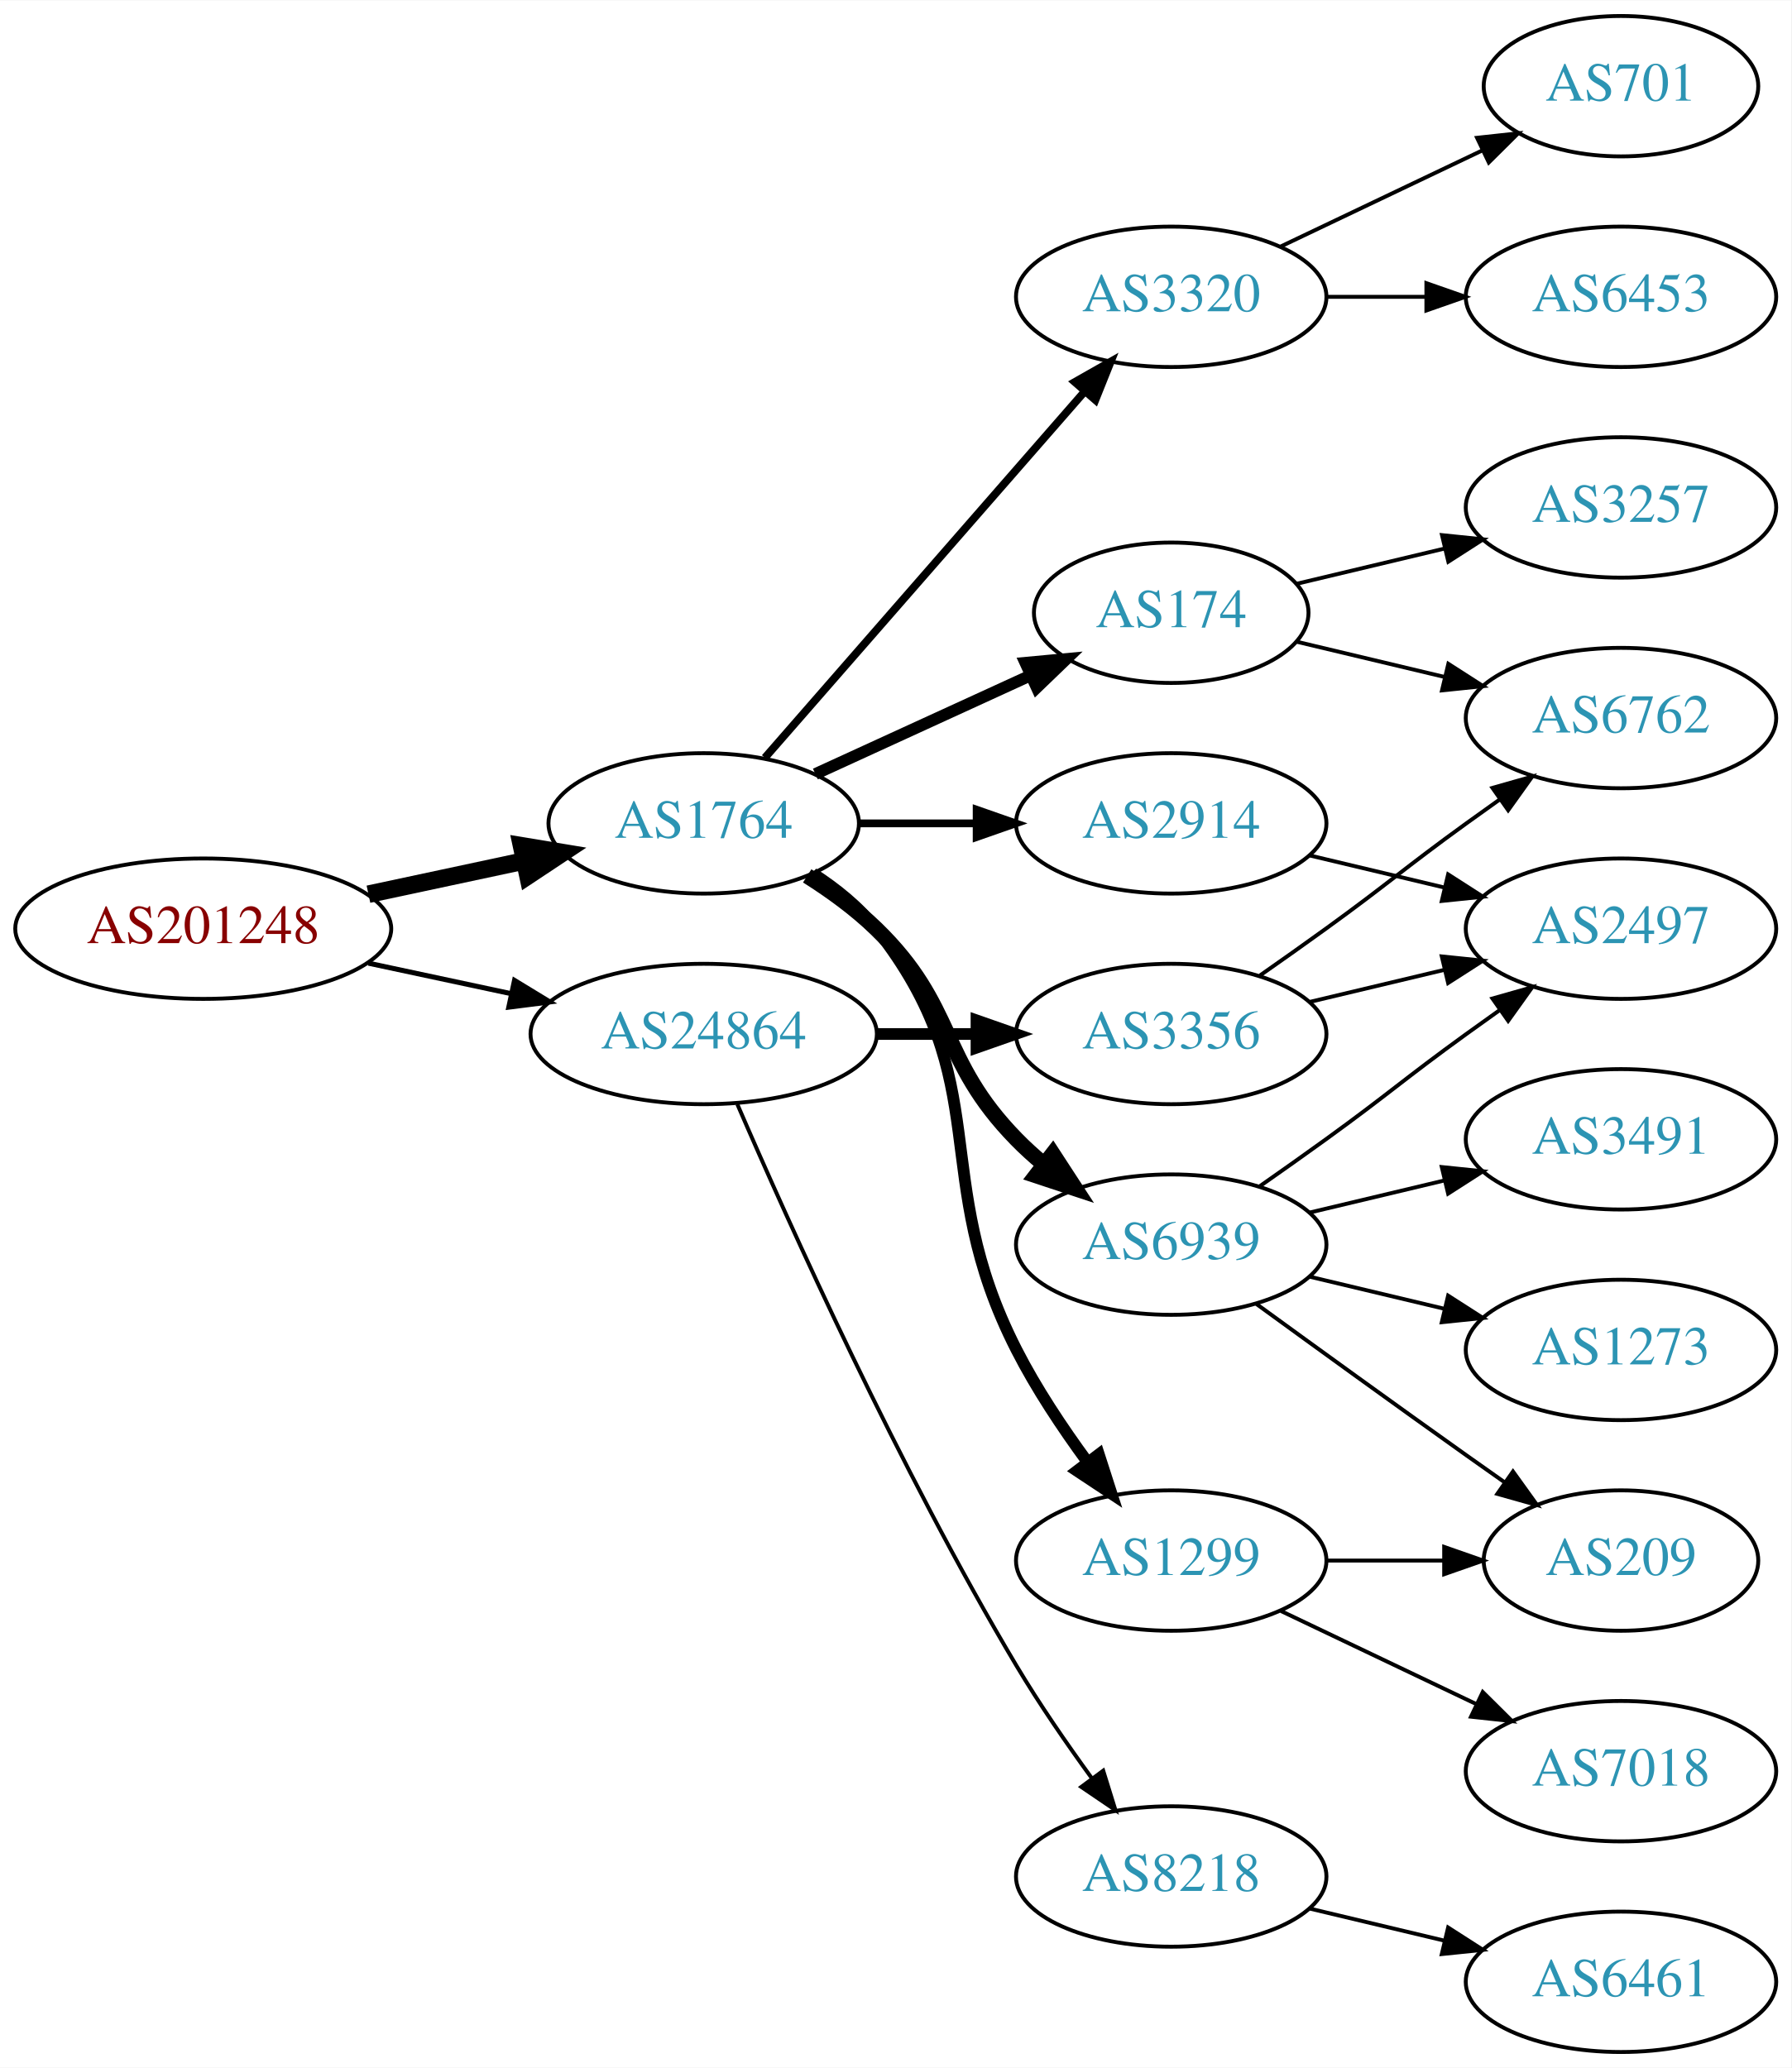
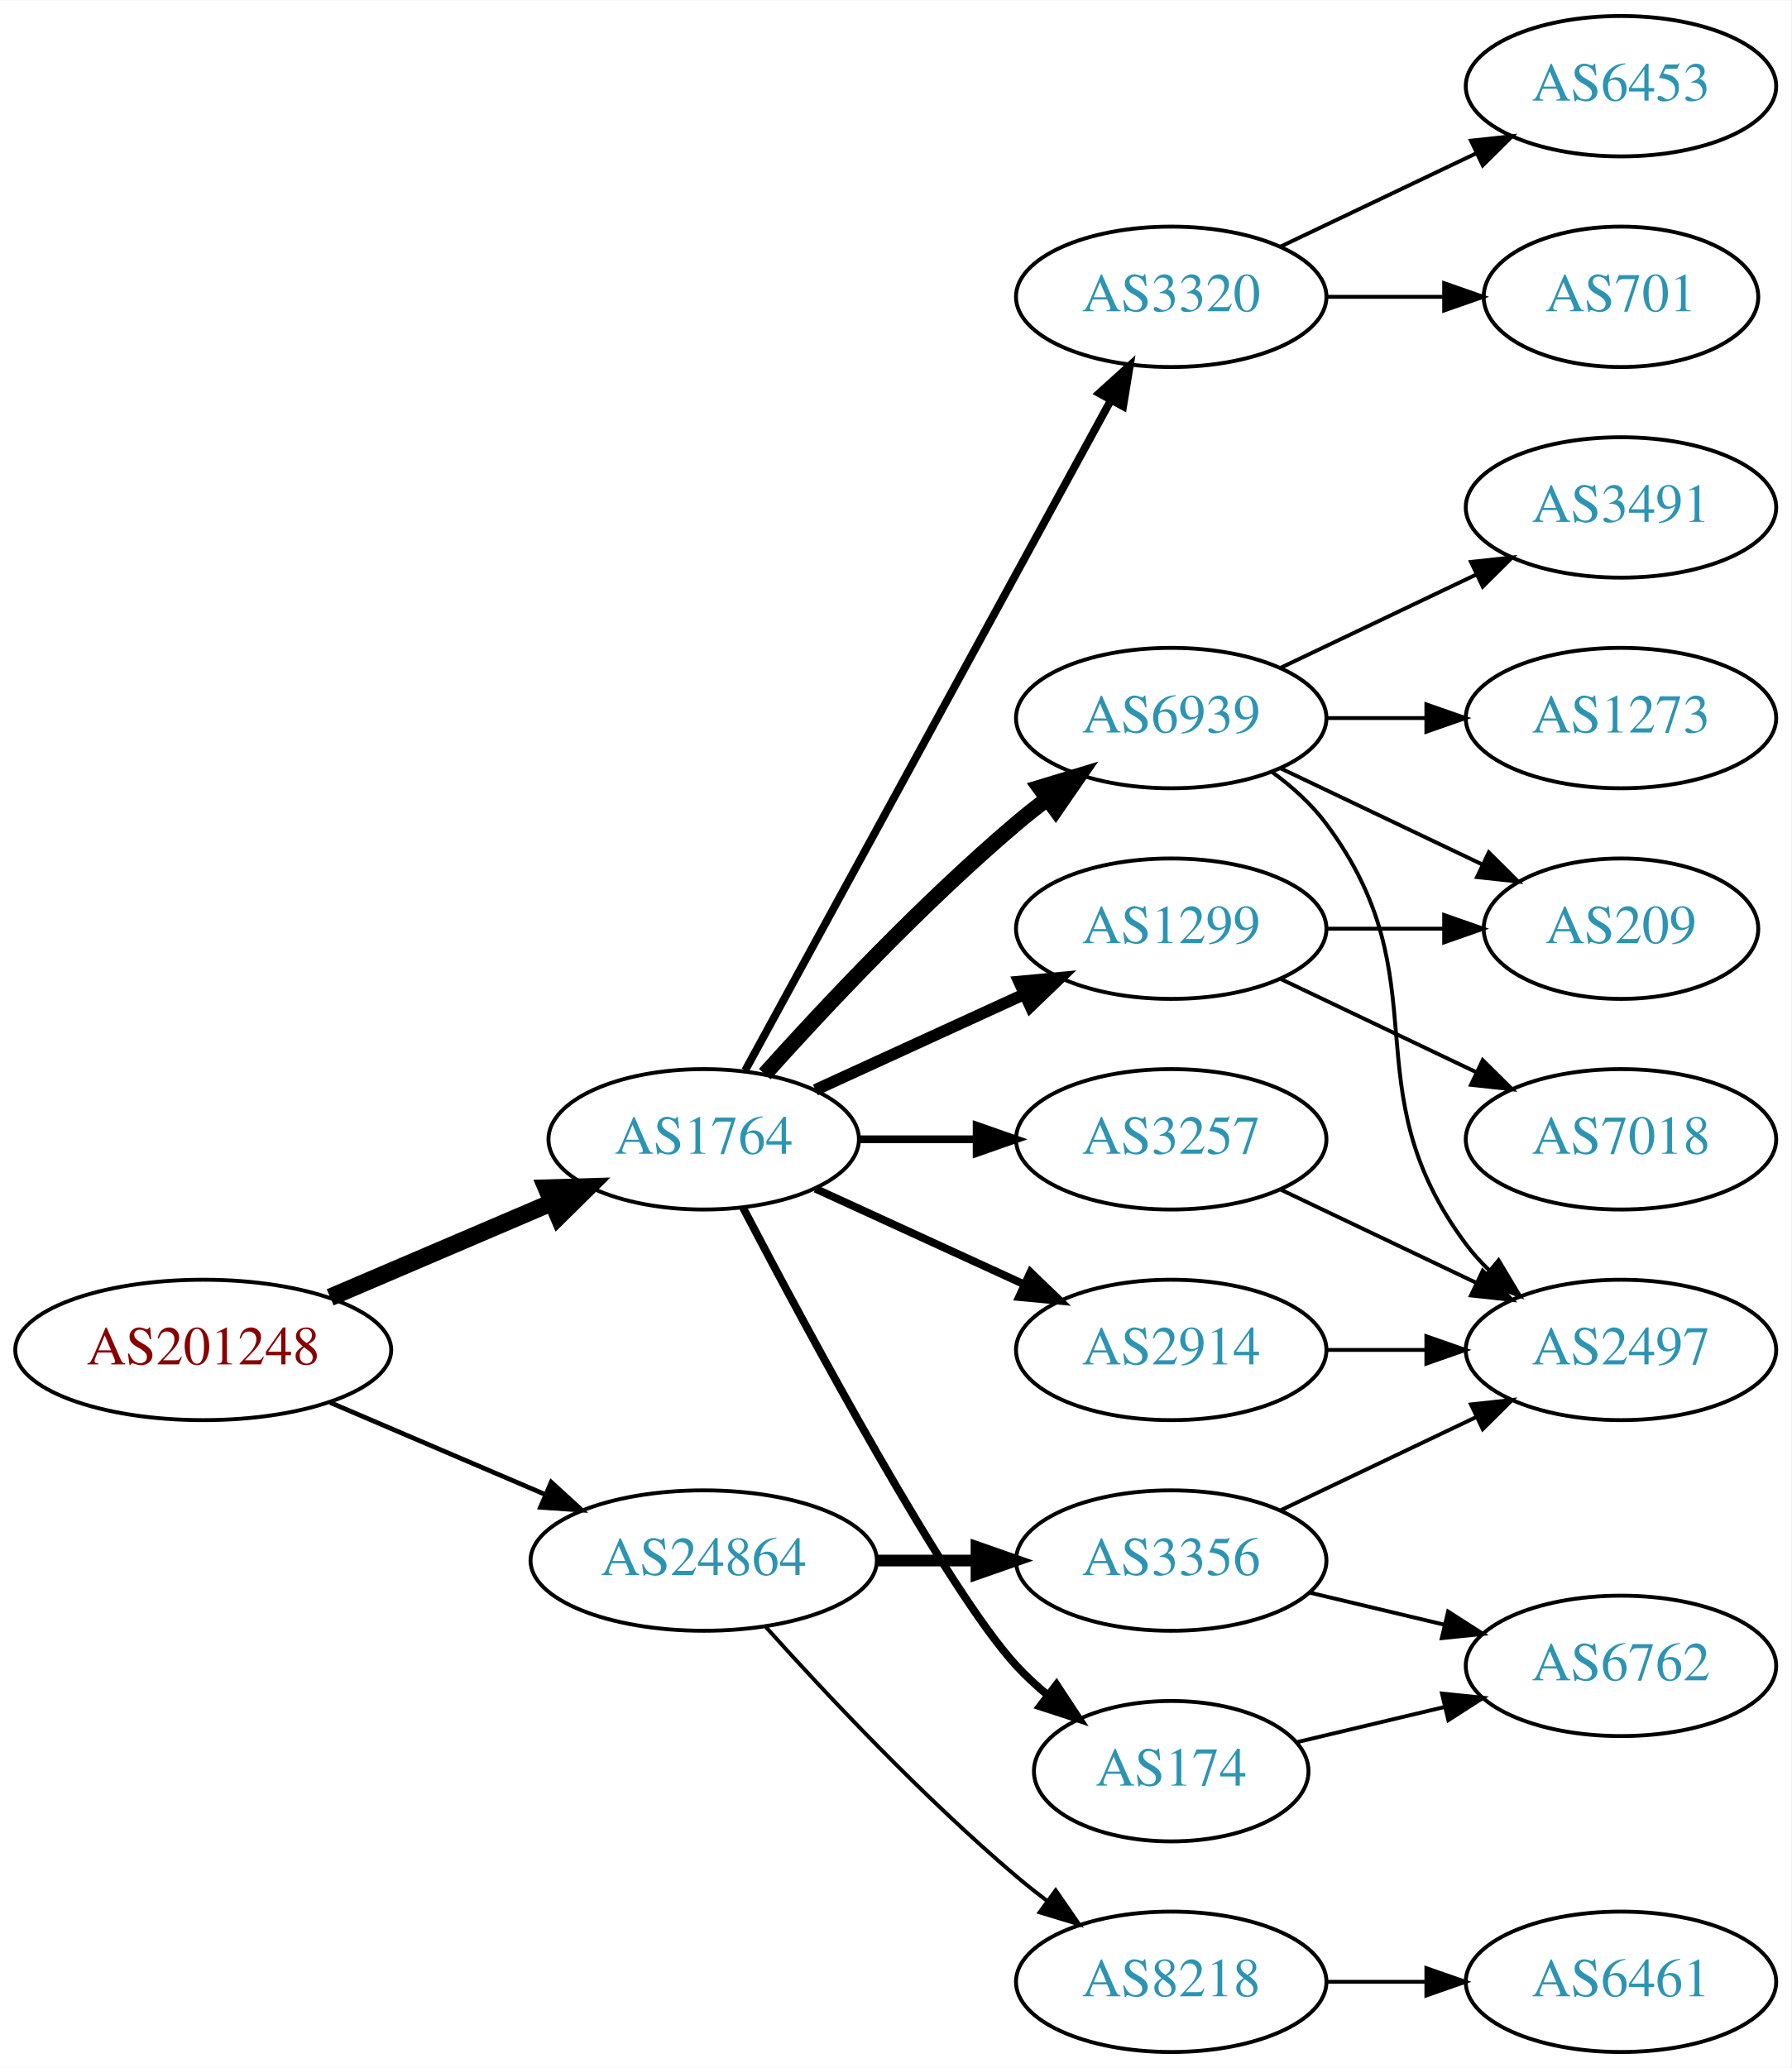
<svg xmlns="http://www.w3.org/2000/svg" xmlns:xlink="http://www.w3.org/1999/xlink" width="459pt" height="530pt" viewBox="0.00 0.00 459.17 530.00">
  <g id="graph0" class="graph" transform="scale(1 1) rotate(0) translate(4 526)">
    <polygon fill="white" stroke="none" points="-4,4 -4,-526 455.17,-526 455.17,4 -4,4" />
    <g id="node1" class="node">
      <g id="a_node1">
        <a xlink:href="/asn/201248" xlink:title="AS201248 ~ SCC EDV-Beratung AG [AT]">
-           <ellipse fill="#ffffff" stroke="black" cx="48.096" cy="-288" rx="48.192" ry="18" />
-           <text text-anchor="middle" x="48.096" y="-284.3" font-family="Times,serif" font-size="14.00" fill="#880000">AS201248</text>
+           <ellipse fill="#ffffff" stroke="black" cx="48.096" cy="-180" rx="48.192" ry="18" />
+           <text text-anchor="middle" x="48.096" y="-176.3" font-family="Times,serif" font-size="14.00" fill="#880000">AS201248</text>
        </a>
      </g>
    </g>
    <g id="node2" class="node">
      <g id="a_node2">
        <a xlink:href="/asn/1764" xlink:title="AS1764 ~ NEXTLAYER-AS [AT]">
-           <ellipse fill="#ffffff" stroke="black" cx="176.388" cy="-315" rx="39.794" ry="18" />
-           <text text-anchor="middle" x="176.388" y="-311.3" font-family="Times,serif" font-size="14.00" fill="#2c94b3">AS1764</text>
+           <ellipse fill="#ffffff" stroke="black" cx="176.388" cy="-234" rx="39.794" ry="18" />
+           <text text-anchor="middle" x="176.388" y="-230.3" font-family="Times,serif" font-size="14.00" fill="#2c94b3">AS1764</text>
        </a>
      </g>
    </g>
    <g id="edge1" class="edge">
-       <path fill="none" stroke="black" stroke-width="4.5" d="M90.448,-296.841C103.163,-299.559 117.222,-302.565 130.181,-305.335" />
-       <polygon fill="black" stroke="black" stroke-width="4.5" points="129.69,-309.257 140.292,-307.497 131.336,-301.556 129.69,-309.257" />
+       <path fill="none" stroke="black" stroke-width="4.5" d="M80.639,-193.487C97.776,-200.815 119.097,-209.931 137.172,-217.66" />
+       <polygon fill="black" stroke="black" stroke-width="4.5" points="136.089,-221.479 146.832,-221.79 139.186,-214.238 136.089,-221.479" />
    </g>
    <g id="node3" class="node">
      <g id="a_node3">
        <a xlink:href="/asn/24864" xlink:title="AS24864 ~ Raiffeisen Informatik GmbH [AT]">
-           <ellipse fill="#ffffff" stroke="black" cx="176.388" cy="-261" rx="44.393" ry="18" />
-           <text text-anchor="middle" x="176.388" y="-257.3" font-family="Times,serif" font-size="14.00" fill="#2c94b3">AS24864</text>
+           <ellipse fill="#ffffff" stroke="black" cx="176.388" cy="-126" rx="44.393" ry="18" />
+           <text text-anchor="middle" x="176.388" y="-122.3" font-family="Times,serif" font-size="14.00" fill="#2c94b3">AS24864</text>
        </a>
      </g>
    </g>
    <g id="edge2" class="edge">
-       <path fill="none" stroke="black" stroke-width="1.286" d="M90.448,-279.159C102.138,-276.66 114.964,-273.918 127.027,-271.339" />
-       <polygon fill="black" stroke="black" stroke-width="1.286" points="127.891,-274.733 136.939,-269.22 126.428,-267.888 127.891,-274.733" />
+       <path fill="none" stroke="black" stroke-width="1.2" d="M80.639,-166.513C97.283,-159.396 117.873,-150.592 135.604,-143.011" />
+       <polygon fill="black" stroke="black" stroke-width="1.2" points="137.297,-146.093 145.116,-138.943 134.545,-139.657 137.297,-146.093" />
    </g>
    <g id="node4" class="node">
      <g id="a_node4">
-         <a xlink:href="/asn/1299" xlink:title="AS1299 ~ Telia Carrier [EU]">
-           <ellipse fill="#ffffff" stroke="black" cx="296.23" cy="-126" rx="39.794" ry="18" />
-           <text text-anchor="middle" x="296.23" y="-122.3" font-family="Times,serif" font-size="14.00" fill="#2c94b3">AS1299</text>
+         <a xlink:href="/asn/2914" xlink:title="AS2914 ~ NTT America, Inc. [US]">
+           <ellipse fill="#ffffff" stroke="black" cx="296.23" cy="-180" rx="39.794" ry="18" />
+           <text text-anchor="middle" x="296.23" y="-176.3" font-family="Times,serif" font-size="14.00" fill="#2c94b3">AS2914</text>
        </a>
      </g>
    </g>
    <g id="edge3" class="edge">
-       <path fill="none" stroke="black" stroke-width="3" d="M204.359,-302.145C210.347,-298.28 216.207,-293.559 220.584,-288 251.882,-248.246 233.603,-225.077 256.584,-180 261.61,-170.14 268.302,-160.081 274.702,-151.359" />
-       <polygon fill="black" stroke="black" stroke-width="3" points="277.681,-153.223 280.934,-143.14 272.103,-148.994 277.681,-153.223" />
+       <path fill="none" stroke="black" stroke-width="2" d="M205.016,-221.339C220.973,-214.027 241.244,-204.739 258.527,-196.819" />
+       <polygon fill="black" stroke="black" stroke-width="2" points="260.141,-199.929 267.774,-192.581 257.225,-193.565 260.141,-199.929" />
    </g>
    <g id="node5" class="node">
      <g id="a_node5">
-         <a xlink:href="/asn/2914" xlink:title="AS2914 ~ NTT America, Inc. [US]">
-           <ellipse fill="#ffffff" stroke="black" cx="296.23" cy="-315" rx="39.794" ry="18" />
-           <text text-anchor="middle" x="296.23" y="-311.3" font-family="Times,serif" font-size="14.00" fill="#2c94b3">AS2914</text>
+         <a xlink:href="/asn/1299" xlink:title="AS1299 ~ Telia Carrier [EU]">
+           <ellipse fill="#ffffff" stroke="black" cx="296.23" cy="-288" rx="39.794" ry="18" />
+           <text text-anchor="middle" x="296.23" y="-284.3" font-family="Times,serif" font-size="14.00" fill="#2c94b3">AS1299</text>
        </a>
      </g>
    </g>
    <g id="edge4" class="edge">
-       <path fill="none" stroke="black" stroke-width="2" d="M216.3,-315C225.854,-315 236.203,-315 246.166,-315" />
-       <polygon fill="black" stroke="black" stroke-width="2" points="246.358,-318.5 256.358,-315 246.358,-311.5 246.358,-318.5" />
+       <path fill="none" stroke="black" stroke-width="3" d="M205.016,-246.661C220.973,-253.973 241.244,-263.261 258.527,-271.181" />
+       <polygon fill="black" stroke="black" stroke-width="3" points="257.225,-274.435 267.774,-275.419 260.141,-268.071 257.225,-274.435" />
    </g>
    <g id="node6" class="node">
      <g id="a_node6">
-         <a xlink:href="/asn/174" xlink:title="AS174 ~ Cogent Communications [US]">
-           <ellipse fill="#ffffff" stroke="black" cx="296.23" cy="-369" rx="35.194" ry="18" />
-           <text text-anchor="middle" x="296.23" y="-365.3" font-family="Times,serif" font-size="14.00" fill="#2c94b3">AS174</text>
+         <a xlink:href="/asn/3257" xlink:title="AS3257 ~ GTT [DE]">
+           <ellipse fill="#ffffff" stroke="black" cx="296.23" cy="-234" rx="39.794" ry="18" />
+           <text text-anchor="middle" x="296.23" y="-230.3" font-family="Times,serif" font-size="14.00" fill="#2c94b3">AS3257</text>
        </a>
      </g>
    </g>
    <g id="edge5" class="edge">
-       <path fill="none" stroke="black" stroke-width="3" d="M205.016,-327.661C221.433,-335.183 242.414,-344.798 260.011,-352.861" />
-       <polygon fill="black" stroke="black" stroke-width="3" points="258.839,-356.174 269.388,-357.158 261.755,-349.811 258.839,-356.174" />
+       <path fill="none" stroke="black" stroke-width="2" d="M216.3,-234C225.854,-234 236.203,-234 246.166,-234" />
+       <polygon fill="black" stroke="black" stroke-width="2" points="246.358,-237.5 256.358,-234 246.358,-230.5 246.358,-237.5" />
    </g>
    <g id="node7" class="node">
      <g id="a_node7">
-         <a xlink:href="/asn/6939" xlink:title="AS6939 ~ Hurricane Electric LLC [US]">
-           <ellipse fill="#ffffff" stroke="black" cx="296.23" cy="-207" rx="39.794" ry="18" />
-           <text text-anchor="middle" x="296.23" y="-203.3" font-family="Times,serif" font-size="14.00" fill="#2c94b3">AS6939</text>
+         <a xlink:href="/asn/174" xlink:title="AS174 ~ Cogent Communications [US]">
+           <ellipse fill="#ffffff" stroke="black" cx="296.23" cy="-72" rx="35.194" ry="18" />
+           <text text-anchor="middle" x="296.23" y="-68.3" font-family="Times,serif" font-size="14.00" fill="#2c94b3">AS174</text>
        </a>
      </g>
    </g>
    <g id="edge6" class="edge">
-       <path fill="none" stroke="black" stroke-width="4" d="M202.917,-301.538C209.079,-297.638 215.381,-293.052 220.584,-288 241.277,-267.906 236.411,-254.617 256.584,-234 258.676,-231.861 260.96,-229.782 263.337,-227.79" />
-       <polygon fill="black" stroke="black" stroke-width="4" points="265.855,-230.268 271.636,-221.389 261.58,-224.725 265.855,-230.268" />
+       <path fill="none" stroke="black" stroke-width="2" d="M186.443,-216.499C203.186,-184.518 238.884,-118.162 256.584,-99 258.989,-96.396 261.687,-93.9 264.509,-91.551" />
+       <polygon fill="black" stroke="black" stroke-width="2" points="266.819,-94.191 272.653,-85.347 262.577,-88.622 266.819,-94.191" />
    </g>
    <g id="node8" class="node">
      <g id="a_node8">
        <a xlink:href="/asn/3320" xlink:title="AS3320 ~ DTAG [DE]">
          <ellipse fill="#ffffff" stroke="black" cx="296.23" cy="-450" rx="39.794" ry="18" />
          <text text-anchor="middle" x="296.23" y="-446.3" font-family="Times,serif" font-size="14.00" fill="#2c94b3">AS3320</text>
        </a>
      </g>
    </g>
    <g id="edge7" class="edge">
-       <path fill="none" stroke="black" stroke-width="2" d="M192.074,-331.825C212.651,-355.397 250.188,-398.4 273.861,-425.52" />
-       <polygon fill="black" stroke="black" stroke-width="2" points="271.516,-428.155 280.729,-433.387 276.789,-423.552 271.516,-428.155" />
+       <path fill="none" stroke="black" stroke-width="2" d="M187.031,-251.676C207.713,-289.584 256.425,-378.873 280.805,-423.559" />
+       <polygon fill="black" stroke="black" stroke-width="2" points="277.757,-425.28 285.619,-432.383 283.902,-421.928 277.757,-425.28" />
+     </g>
+     <g id="node9" class="node">
+       <g id="a_node9">
+         <a xlink:href="/asn/6939" xlink:title="AS6939 ~ Hurricane Electric LLC [US]">
+           <ellipse fill="#ffffff" stroke="black" cx="296.23" cy="-342" rx="39.794" ry="18" />
+           <text text-anchor="middle" x="296.23" y="-338.3" font-family="Times,serif" font-size="14.00" fill="#2c94b3">AS6939</text>
+         </a>
+       </g>
+     </g>
+     <g id="edge8" class="edge">
+       <path fill="none" stroke="black" stroke-width="4" d="M192.034,-250.725C207.334,-267.765 232.432,-294.523 256.584,-315 259.081,-317.117 261.741,-319.232 264.453,-321.293" />
+       <polygon fill="black" stroke="black" stroke-width="4" points="262.489,-324.194 272.629,-327.266 266.619,-318.541 262.489,-324.194" />
    </g>
    <g id="node18" class="node">
      <g id="a_node18">
        <a xlink:href="/asn/3356" xlink:title="AS3356 ~ Level 3 Parent, LLC [US]">
-           <ellipse fill="#ffffff" stroke="black" cx="296.23" cy="-261" rx="39.794" ry="18" />
-           <text text-anchor="middle" x="296.23" y="-257.3" font-family="Times,serif" font-size="14.00" fill="#2c94b3">AS3356</text>
-         </a>
-       </g>
-     </g>
-     <g id="edge19" class="edge">
-       <path fill="none" stroke="black" stroke-width="3" d="M220.599,-261C228.911,-261 237.674,-261 246.156,-261" />
-       <polygon fill="black" stroke="black" stroke-width="3" points="246.315,-264.5 256.315,-261 246.315,-257.5 246.315,-264.5" />
+           <ellipse fill="#ffffff" stroke="black" cx="296.23" cy="-126" rx="39.794" ry="18" />
+           <text text-anchor="middle" x="296.23" y="-122.3" font-family="Times,serif" font-size="14.00" fill="#2c94b3">AS3356</text>
+         </a>
+       </g>
+     </g>
+     <g id="edge20" class="edge">
+       <path fill="none" stroke="black" stroke-width="3" d="M220.599,-126C228.911,-126 237.674,-126 246.156,-126" />
+       <polygon fill="black" stroke="black" stroke-width="3" points="246.315,-129.5 256.315,-126 246.315,-122.5 246.315,-129.5" />
    </g>
    <g id="node19" class="node">
      <g id="a_node19">
        <a xlink:href="/asn/8218" xlink:title="AS8218 ~ legacy Neotelecoms [FR]">
-           <ellipse fill="#ffffff" stroke="black" cx="296.23" cy="-45" rx="39.794" ry="18" />
-           <text text-anchor="middle" x="296.23" y="-41.3" font-family="Times,serif" font-size="14.00" fill="#2c94b3">AS8218</text>
-         </a>
-       </g>
-     </g>
-     <g id="edge20" class="edge">
-       <path fill="none" stroke="black" d="M185.009,-242.994C198.157,-212.542 226.589,-149.274 256.584,-99 262.403,-89.247 269.466,-79.003 275.955,-70.091" />
-       <polygon fill="black" stroke="black" points="278.799,-72.132 281.94,-62.014 273.174,-67.964 278.799,-72.132" />
+           <ellipse fill="#ffffff" stroke="black" cx="296.23" cy="-18" rx="39.794" ry="18" />
+           <text text-anchor="middle" x="296.23" y="-14.3" font-family="Times,serif" font-size="14.00" fill="#2c94b3">AS8218</text>
+         </a>
+       </g>
+     </g>
+     <g id="edge21" class="edge">
+       <path fill="none" stroke="black" d="M192.32,-108.956C207.646,-91.903 232.582,-65.35 256.584,-45 259.081,-42.883 261.741,-40.768 264.453,-38.707" />
+       <polygon fill="black" stroke="black" points="266.619,-41.459 272.629,-32.734 262.489,-35.806 266.619,-41.459" />
+     </g>
+     <g id="node13" class="node">
+       <g id="a_node13">
+         <a xlink:href="/asn/2497" xlink:title="AS2497 ~ Internet Initiative Japan Inc. [JP]">
+           <ellipse fill="#ffffff" stroke="black" cx="411.523" cy="-180" rx="39.794" ry="18" />
+           <text text-anchor="middle" x="411.523" y="-176.3" font-family="Times,serif" font-size="14.00" fill="#2c94b3">AS2497</text>
+         </a>
+       </g>
+     </g>
+     <g id="edge12" class="edge">
+       <path fill="none" stroke="black" d="M335.902,-180C344.105,-180 352.869,-180 361.401,-180" />
+       <polygon fill="black" stroke="black" points="361.641,-183.5 371.641,-180 361.641,-176.5 361.641,-183.5" />
    </g>
    <g id="node10" class="node">
      <g id="a_node10">
        <a xlink:href="/asn/7018" xlink:title="AS7018 ~ AT&amp;T Services, Inc. [US]">
-           <ellipse fill="#ffffff" stroke="black" cx="411.523" cy="-72" rx="39.794" ry="18" />
-           <text text-anchor="middle" x="411.523" y="-68.3" font-family="Times,serif" font-size="14.00" fill="#2c94b3">AS7018</text>
+           <ellipse fill="#ffffff" stroke="black" cx="411.523" cy="-234" rx="39.794" ry="18" />
+           <text text-anchor="middle" x="411.523" y="-230.3" font-family="Times,serif" font-size="14.00" fill="#2c94b3">AS7018</text>
        </a>
      </g>
    </g>
    <g id="edge9" class="edge">
-       <path fill="none" stroke="black" d="M324.367,-113.066C339.361,-105.919 358.182,-96.948 374.405,-89.215" />
-       <polygon fill="black" stroke="black" points="376.087,-92.291 383.608,-84.829 373.075,-85.972 376.087,-92.291" />
+       <path fill="none" stroke="black" d="M324.367,-275.066C339.361,-267.919 358.182,-258.948 374.405,-251.215" />
+       <polygon fill="black" stroke="black" points="376.087,-254.291 383.608,-246.829 373.075,-247.972 376.087,-254.291" />
    </g>
    <g id="node11" class="node">
      <g id="a_node11">
        <a xlink:href="/asn/209" xlink:title="AS209 ~ CenturyLink Communications, LLC [US]">
-           <ellipse fill="#ffffff" stroke="black" cx="411.523" cy="-126" rx="35.194" ry="18" />
-           <text text-anchor="middle" x="411.523" y="-122.3" font-family="Times,serif" font-size="14.00" fill="#2c94b3">AS209</text>
+           <ellipse fill="#ffffff" stroke="black" cx="411.523" cy="-288" rx="35.194" ry="18" />
+           <text text-anchor="middle" x="411.523" y="-284.3" font-family="Times,serif" font-size="14.00" fill="#2c94b3">AS209</text>
        </a>
      </g>
    </g>
    <g id="edge10" class="edge">
-       <path fill="none" stroke="black" d="M335.902,-126C345.608,-126 356.098,-126 366.061,-126" />
-       <polygon fill="black" stroke="black" points="366.198,-129.5 376.198,-126 366.198,-122.5 366.198,-129.5" />
-     </g>
-     <g id="node9" class="node">
-       <g id="a_node9">
-         <a xlink:href="/asn/2497" xlink:title="AS2497 ~ Internet Initiative Japan Inc. [JP]">
-           <ellipse fill="#ffffff" stroke="black" cx="411.523" cy="-288" rx="39.794" ry="18" />
-           <text text-anchor="middle" x="411.523" y="-284.3" font-family="Times,serif" font-size="14.00" fill="#2c94b3">AS2497</text>
-         </a>
-       </g>
-     </g>
-     <g id="edge8" class="edge">
-       <path fill="none" stroke="black" d="M331.837,-306.752C342.709,-304.162 354.863,-301.265 366.305,-298.538" />
-       <polygon fill="black" stroke="black" points="367.212,-301.92 376.128,-296.197 365.589,-295.111 367.212,-301.92" />
+       <path fill="none" stroke="black" d="M335.902,-288C345.608,-288 356.098,-288 366.061,-288" />
+       <polygon fill="black" stroke="black" points="366.198,-291.5 376.198,-288 366.198,-284.5 366.198,-291.5" />
+     </g>
+     <g id="edge19" class="edge">
+       <path fill="none" stroke="black" d="M324.367,-221.066C339.361,-213.919 358.182,-204.948 374.405,-197.215" />
+       <polygon fill="black" stroke="black" points="376.087,-200.291 383.608,-192.829 373.075,-193.972 376.087,-200.291" />
    </g>
    <g id="node12" class="node">
      <g id="a_node12">
-         <a xlink:href="/asn/3257" xlink:title="AS3257 ~ GTT [DE]">
-           <ellipse fill="#ffffff" stroke="black" cx="411.523" cy="-396" rx="39.794" ry="18" />
-           <text text-anchor="middle" x="411.523" y="-392.3" font-family="Times,serif" font-size="14.00" fill="#2c94b3">AS3257</text>
+         <a xlink:href="/asn/6762" xlink:title="AS6762 ~ TELECOM ITALIA SPARKLE S.p.A. [IT]">
+           <ellipse fill="#ffffff" stroke="black" cx="411.523" cy="-99" rx="39.794" ry="18" />
+           <text text-anchor="middle" x="411.523" y="-95.3" font-family="Times,serif" font-size="14.00" fill="#2c94b3">AS6762</text>
        </a>
      </g>
    </g>
    <g id="edge11" class="edge">
-       <path fill="none" stroke="black" d="M328.488,-376.449C340.168,-379.233 353.663,-382.449 366.293,-385.459" />
-       <polygon fill="black" stroke="black" points="365.645,-388.903 376.184,-387.816 367.268,-382.093 365.645,-388.903" />
-     </g>
-     <g id="node13" class="node">
-       <g id="a_node13">
-         <a xlink:href="/asn/6762" xlink:title="AS6762 ~ TELECOM ITALIA SPARKLE S.p.A. [IT]">
-           <ellipse fill="#ffffff" stroke="black" cx="411.523" cy="-342" rx="39.794" ry="18" />
-           <text text-anchor="middle" x="411.523" y="-338.3" font-family="Times,serif" font-size="14.00" fill="#2c94b3">AS6762</text>
-         </a>
-       </g>
-     </g>
-     <g id="edge12" class="edge">
-       <path fill="none" stroke="black" d="M328.488,-361.551C340.168,-358.767 353.663,-355.551 366.293,-352.541" />
-       <polygon fill="black" stroke="black" points="367.268,-355.907 376.184,-350.184 365.645,-349.097 367.268,-355.907" />
-     </g>
-     <g id="edge13" class="edge">
-       <path fill="none" stroke="black" d="M318.987,-222.009C324.522,-225.879 330.44,-230.064 335.877,-234 352.076,-245.729 355.677,-249.271 371.877,-261 374.68,-263.029 377.611,-265.125 380.552,-267.21" />
-       <polygon fill="black" stroke="black" points="378.574,-270.097 388.766,-272.991 382.603,-264.373 378.574,-270.097" />
-     </g>
-     <g id="edge15" class="edge">
-       <path fill="none" stroke="black" d="M318.078,-191.778C333.012,-180.909 353.626,-165.975 371.877,-153 375.087,-150.718 378.456,-148.339 381.811,-145.982" />
-       <polygon fill="black" stroke="black" points="383.839,-148.834 390.021,-140.23 379.823,-143.101 383.839,-148.834" />
+       <path fill="none" stroke="black" d="M328.488,-79.449C340.168,-82.233 353.663,-85.449 366.293,-88.459" />
+       <polygon fill="black" stroke="black" points="365.645,-91.903 376.184,-90.816 367.268,-85.093 365.645,-91.903" />
    </g>
    <g id="node14" class="node">
      <g id="a_node14">
-         <a xlink:href="/asn/3491" xlink:title="AS3491 ~ PCCW Global, Inc. [US]">
-           <ellipse fill="#ffffff" stroke="black" cx="411.523" cy="-234" rx="39.794" ry="18" />
-           <text text-anchor="middle" x="411.523" y="-230.3" font-family="Times,serif" font-size="14.00" fill="#2c94b3">AS3491</text>
-         </a>
-       </g>
-     </g>
-     <g id="edge14" class="edge">
-       <path fill="none" stroke="black" d="M331.837,-215.248C342.709,-217.838 354.863,-220.735 366.305,-223.462" />
-       <polygon fill="black" stroke="black" points="365.589,-226.889 376.128,-225.803 367.212,-220.08 365.589,-226.889" />
+         <a xlink:href="/asn/701" xlink:title="AS701 ~ UUNET [US]">
+           <ellipse fill="#ffffff" stroke="black" cx="411.523" cy="-450" rx="35.194" ry="18" />
+           <text text-anchor="middle" x="411.523" y="-446.3" font-family="Times,serif" font-size="14.00" fill="#2c94b3">AS701</text>
+         </a>
+       </g>
+     </g>
+     <g id="edge13" class="edge">
+       <path fill="none" stroke="black" d="M335.902,-450C345.608,-450 356.098,-450 366.061,-450" />
+       <polygon fill="black" stroke="black" points="366.198,-453.5 376.198,-450 366.198,-446.5 366.198,-453.5" />
    </g>
    <g id="node15" class="node">
      <g id="a_node15">
-         <a xlink:href="/asn/1273" xlink:title="AS1273 ~ Vodafone Group PLC [EU]">
-           <ellipse fill="#ffffff" stroke="black" cx="411.523" cy="-180" rx="39.794" ry="18" />
-           <text text-anchor="middle" x="411.523" y="-176.3" font-family="Times,serif" font-size="14.00" fill="#2c94b3">AS1273</text>
-         </a>
-       </g>
-     </g>
-     <g id="edge16" class="edge">
-       <path fill="none" stroke="black" d="M331.837,-198.752C342.709,-196.162 354.863,-193.265 366.305,-190.538" />
-       <polygon fill="black" stroke="black" points="367.212,-193.92 376.128,-188.197 365.589,-187.111 367.212,-193.92" />
+         <a xlink:href="/asn/6453" xlink:title="AS6453 ~ TATA COMMUNICATIONS (AMERICA) INC [US]">
+           <ellipse fill="#ffffff" stroke="black" cx="411.523" cy="-504" rx="39.794" ry="18" />
+           <text text-anchor="middle" x="411.523" y="-500.3" font-family="Times,serif" font-size="14.00" fill="#2c94b3">AS6453</text>
+         </a>
+       </g>
+     </g>
+     <g id="edge14" class="edge">
+       <path fill="none" stroke="black" d="M324.367,-462.934C339.361,-470.081 358.182,-479.052 374.405,-486.785" />
+       <polygon fill="black" stroke="black" points="373.075,-490.028 383.608,-491.171 376.087,-483.709 373.075,-490.028" />
+     </g>
+     <g id="edge15" class="edge">
+       <path fill="none" stroke="black" d="M324.367,-329.066C339.798,-321.71 359.284,-312.423 375.819,-304.541" />
+       <polygon fill="black" stroke="black" points="377.64,-307.551 385.161,-300.089 374.628,-301.232 377.64,-307.551" />
+     </g>
+     <g id="edge18" class="edge">
+       <path fill="none" stroke="black" d="M322.161,-328.118C327.237,-324.389 332.155,-319.984 335.877,-315 366.148,-274.458 341.605,-247.542 371.877,-207 373.621,-204.664 375.628,-202.455 377.792,-200.383" />
+       <polygon fill="black" stroke="black" points="380.151,-202.973 385.592,-193.882 375.67,-197.595 380.151,-202.973" />
    </g>
    <g id="node16" class="node">
      <g id="a_node16">
-         <a xlink:href="/asn/6453" xlink:title="AS6453 ~ TATA COMMUNICATIONS (AMERICA) INC [US]">
-           <ellipse fill="#ffffff" stroke="black" cx="411.523" cy="-450" rx="39.794" ry="18" />
-           <text text-anchor="middle" x="411.523" y="-446.3" font-family="Times,serif" font-size="14.00" fill="#2c94b3">AS6453</text>
-         </a>
-       </g>
-     </g>
-     <g id="edge17" class="edge">
-       <path fill="none" stroke="black" d="M335.902,-450C344.105,-450 352.869,-450 361.401,-450" />
-       <polygon fill="black" stroke="black" points="361.641,-453.5 371.641,-450 361.641,-446.5 361.641,-453.5" />
+         <a xlink:href="/asn/1273" xlink:title="AS1273 ~ Vodafone Group PLC [EU]">
+           <ellipse fill="#ffffff" stroke="black" cx="411.523" cy="-342" rx="39.794" ry="18" />
+           <text text-anchor="middle" x="411.523" y="-338.3" font-family="Times,serif" font-size="14.00" fill="#2c94b3">AS1273</text>
+         </a>
+       </g>
+     </g>
+     <g id="edge16" class="edge">
+       <path fill="none" stroke="black" d="M335.902,-342C344.105,-342 352.869,-342 361.401,-342" />
+       <polygon fill="black" stroke="black" points="361.641,-345.5 371.641,-342 361.641,-338.5 361.641,-345.5" />
    </g>
    <g id="node17" class="node">
      <g id="a_node17">
-         <a xlink:href="/asn/701" xlink:title="AS701 ~ UUNET [US]">
-           <ellipse fill="#ffffff" stroke="black" cx="411.523" cy="-504" rx="35.194" ry="18" />
-           <text text-anchor="middle" x="411.523" y="-500.3" font-family="Times,serif" font-size="14.00" fill="#2c94b3">AS701</text>
-         </a>
-       </g>
-     </g>
-     <g id="edge18" class="edge">
-       <path fill="none" stroke="black" d="M324.367,-462.934C339.798,-470.29 359.284,-479.577 375.819,-487.459" />
-       <polygon fill="black" stroke="black" points="374.628,-490.768 385.161,-491.911 377.64,-484.449 374.628,-490.768" />
-     </g>
-     <g id="edge21" class="edge">
-       <path fill="none" stroke="black" d="M331.837,-269.248C342.709,-271.838 354.863,-274.735 366.305,-277.462" />
-       <polygon fill="black" stroke="black" points="365.589,-280.889 376.128,-279.803 367.212,-274.08 365.589,-280.889" />
+         <a xlink:href="/asn/3491" xlink:title="AS3491 ~ PCCW Global, Inc. [US]">
+           <ellipse fill="#ffffff" stroke="black" cx="411.523" cy="-396" rx="39.794" ry="18" />
+           <text text-anchor="middle" x="411.523" y="-392.3" font-family="Times,serif" font-size="14.00" fill="#2c94b3">AS3491</text>
+         </a>
+       </g>
+     </g>
+     <g id="edge17" class="edge">
+       <path fill="none" stroke="black" d="M324.367,-354.934C339.361,-362.081 358.182,-371.052 374.405,-378.785" />
+       <polygon fill="black" stroke="black" points="373.075,-382.028 383.608,-383.171 376.087,-375.709 373.075,-382.028" />
+     </g>
+     <g id="edge23" class="edge">
+       <path fill="none" stroke="black" d="M331.837,-117.752C342.709,-115.162 354.863,-112.265 366.305,-109.538" />
+       <polygon fill="black" stroke="black" points="367.212,-112.92 376.128,-107.197 365.589,-106.111 367.212,-112.92" />
    </g>
    <g id="edge22" class="edge">
-       <path fill="none" stroke="black" d="M318.987,-276.009C324.522,-279.879 330.44,-284.064 335.877,-288 352.076,-299.729 355.677,-303.271 371.877,-315 374.68,-317.029 377.611,-319.125 380.552,-321.21" />
-       <polygon fill="black" stroke="black" points="378.574,-324.097 388.766,-326.991 382.603,-318.373 378.574,-324.097" />
+       <path fill="none" stroke="black" d="M324.367,-138.934C339.361,-146.081 358.182,-155.052 374.405,-162.785" />
+       <polygon fill="black" stroke="black" points="373.075,-166.028 383.608,-167.171 376.087,-159.709 373.075,-166.028" />
    </g>
    <g id="node20" class="node">
      <g id="a_node20">
        <a xlink:href="/asn/6461" xlink:title="AS6461 ~ Zayo Bandwidth [US]">
          <ellipse fill="#ffffff" stroke="black" cx="411.523" cy="-18" rx="39.794" ry="18" />
          <text text-anchor="middle" x="411.523" y="-14.3" font-family="Times,serif" font-size="14.00" fill="#2c94b3">AS6461</text>
        </a>
      </g>
    </g>
-     <g id="edge23" class="edge">
-       <path fill="none" stroke="black" d="M331.837,-36.752C342.709,-34.162 354.863,-31.265 366.305,-28.538" />
-       <polygon fill="black" stroke="black" points="367.212,-31.92 376.128,-26.197 365.589,-25.111 367.212,-31.92" />
+     <g id="edge24" class="edge">
+       <path fill="none" stroke="black" d="M335.902,-18C344.105,-18 352.869,-18 361.401,-18" />
+       <polygon fill="black" stroke="black" points="361.641,-21.5 371.641,-18 361.641,-14.5 361.641,-21.5" />
    </g>
  </g>
</svg>
